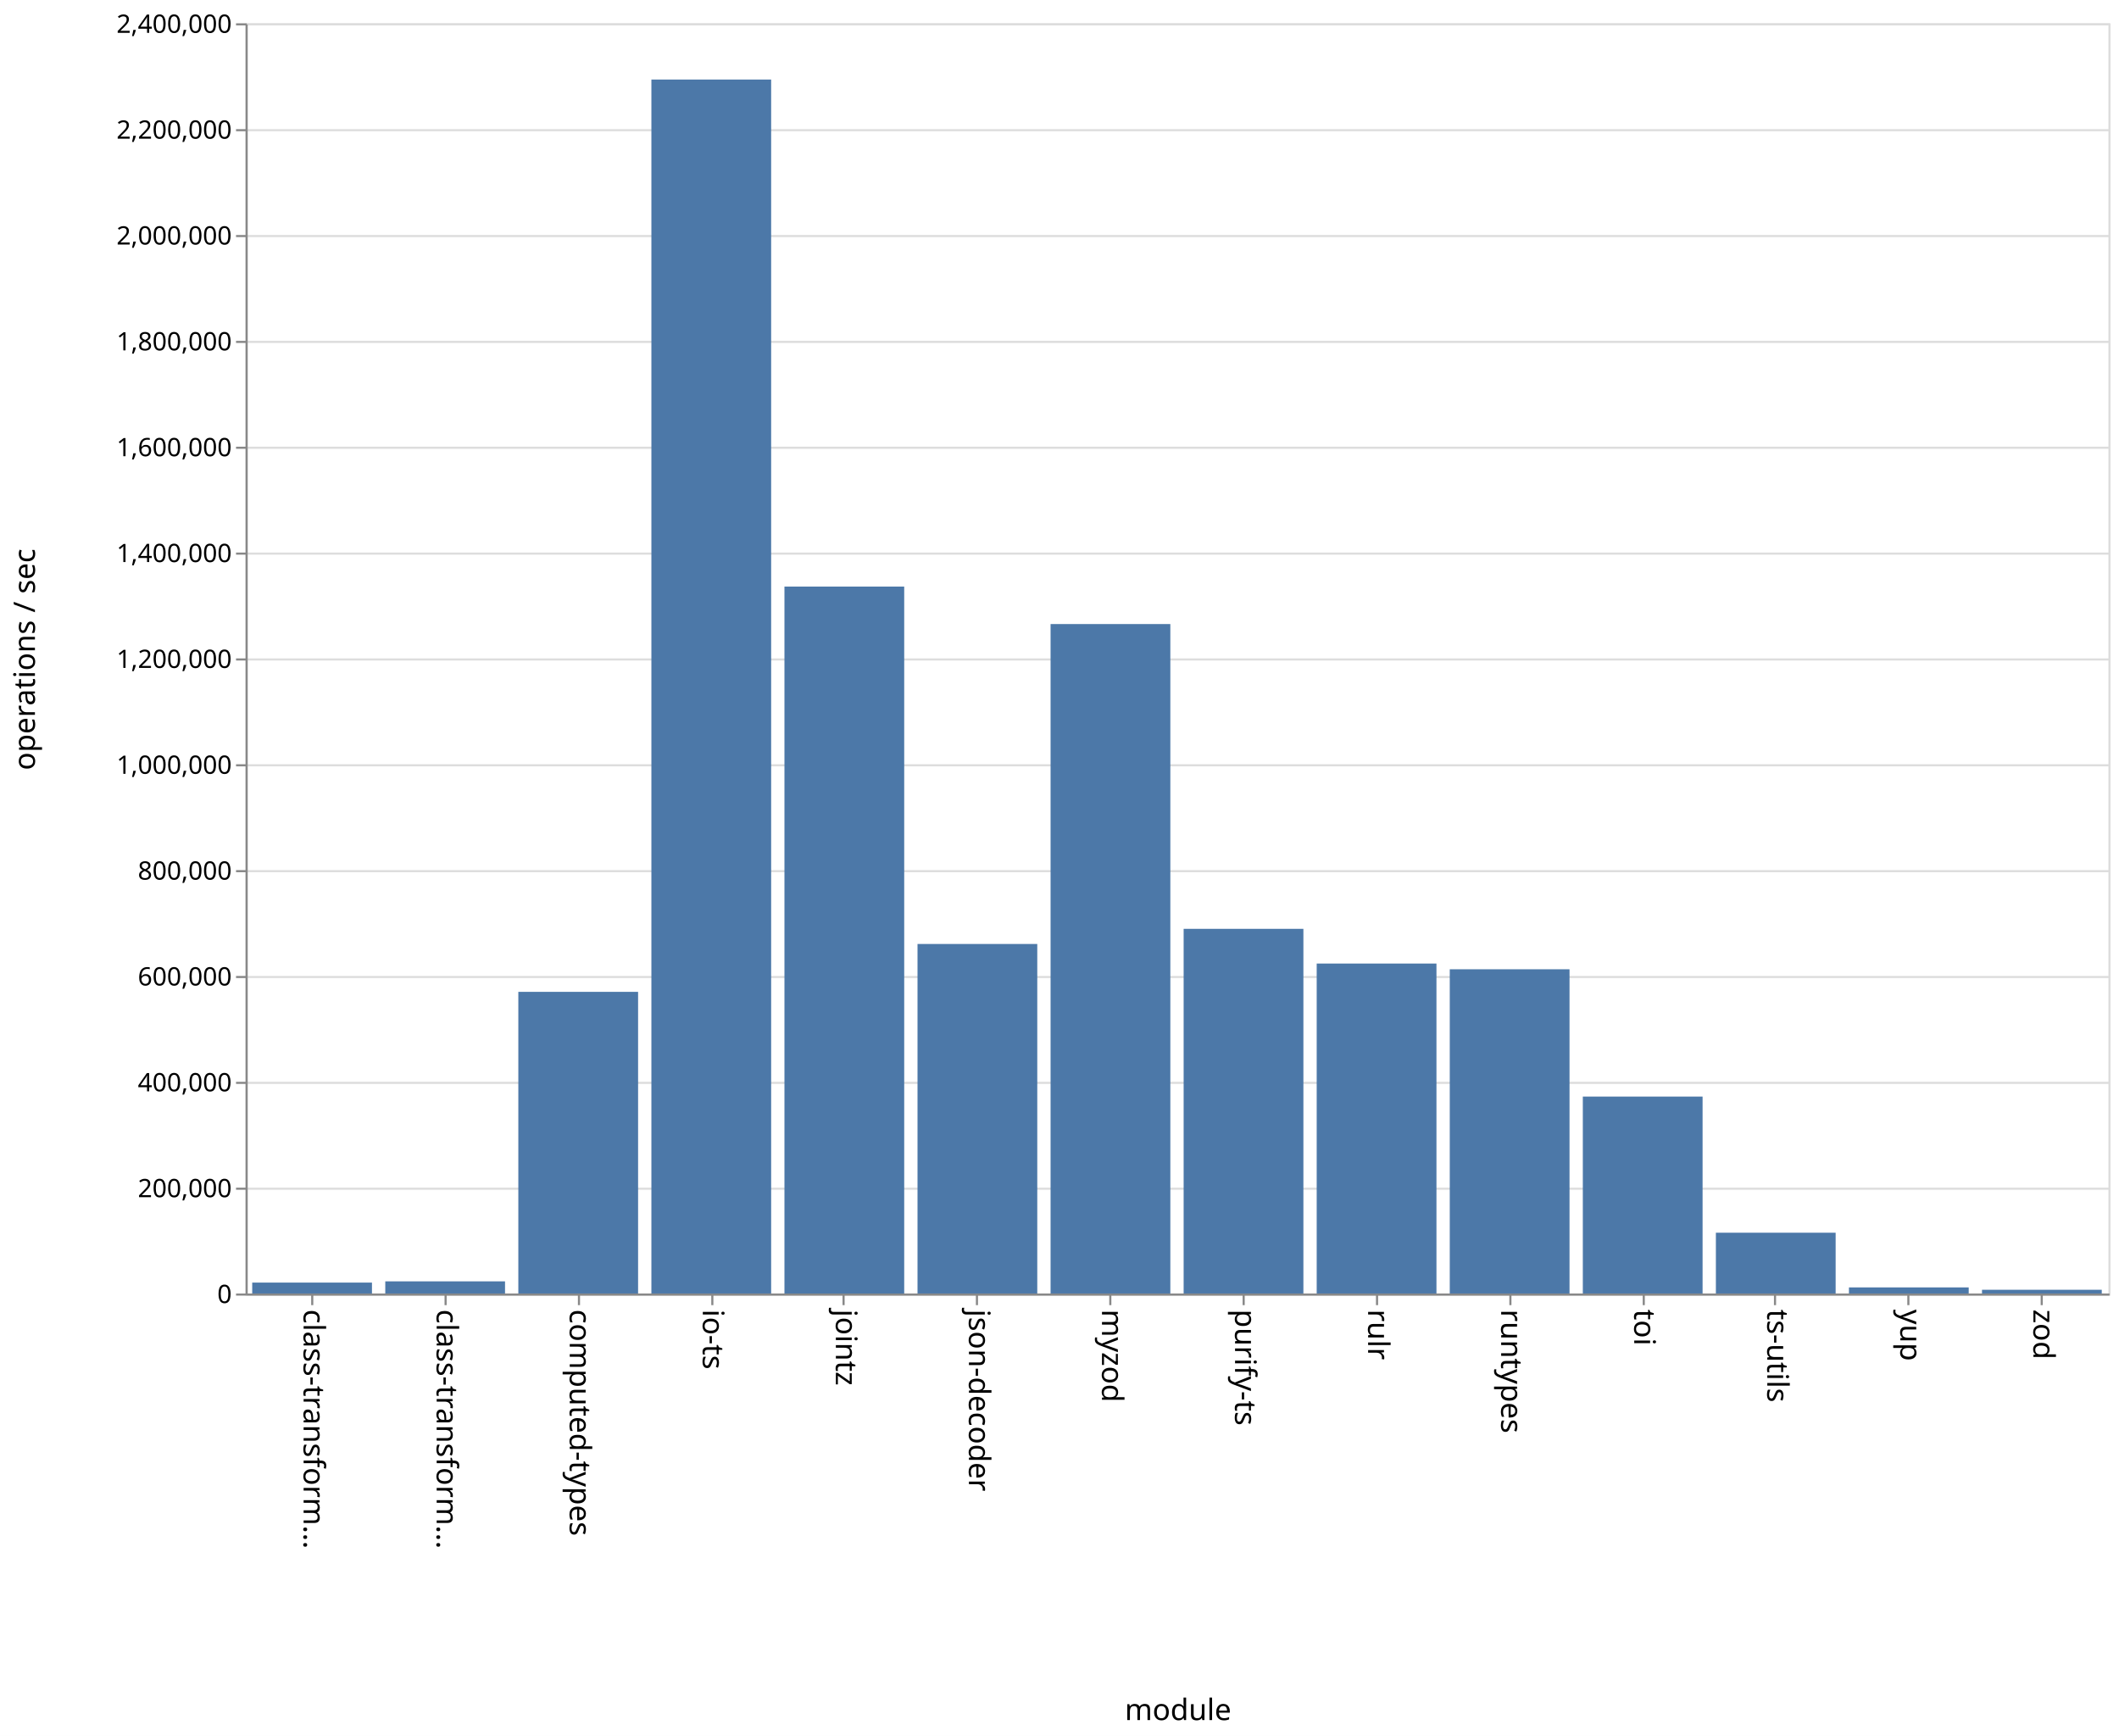
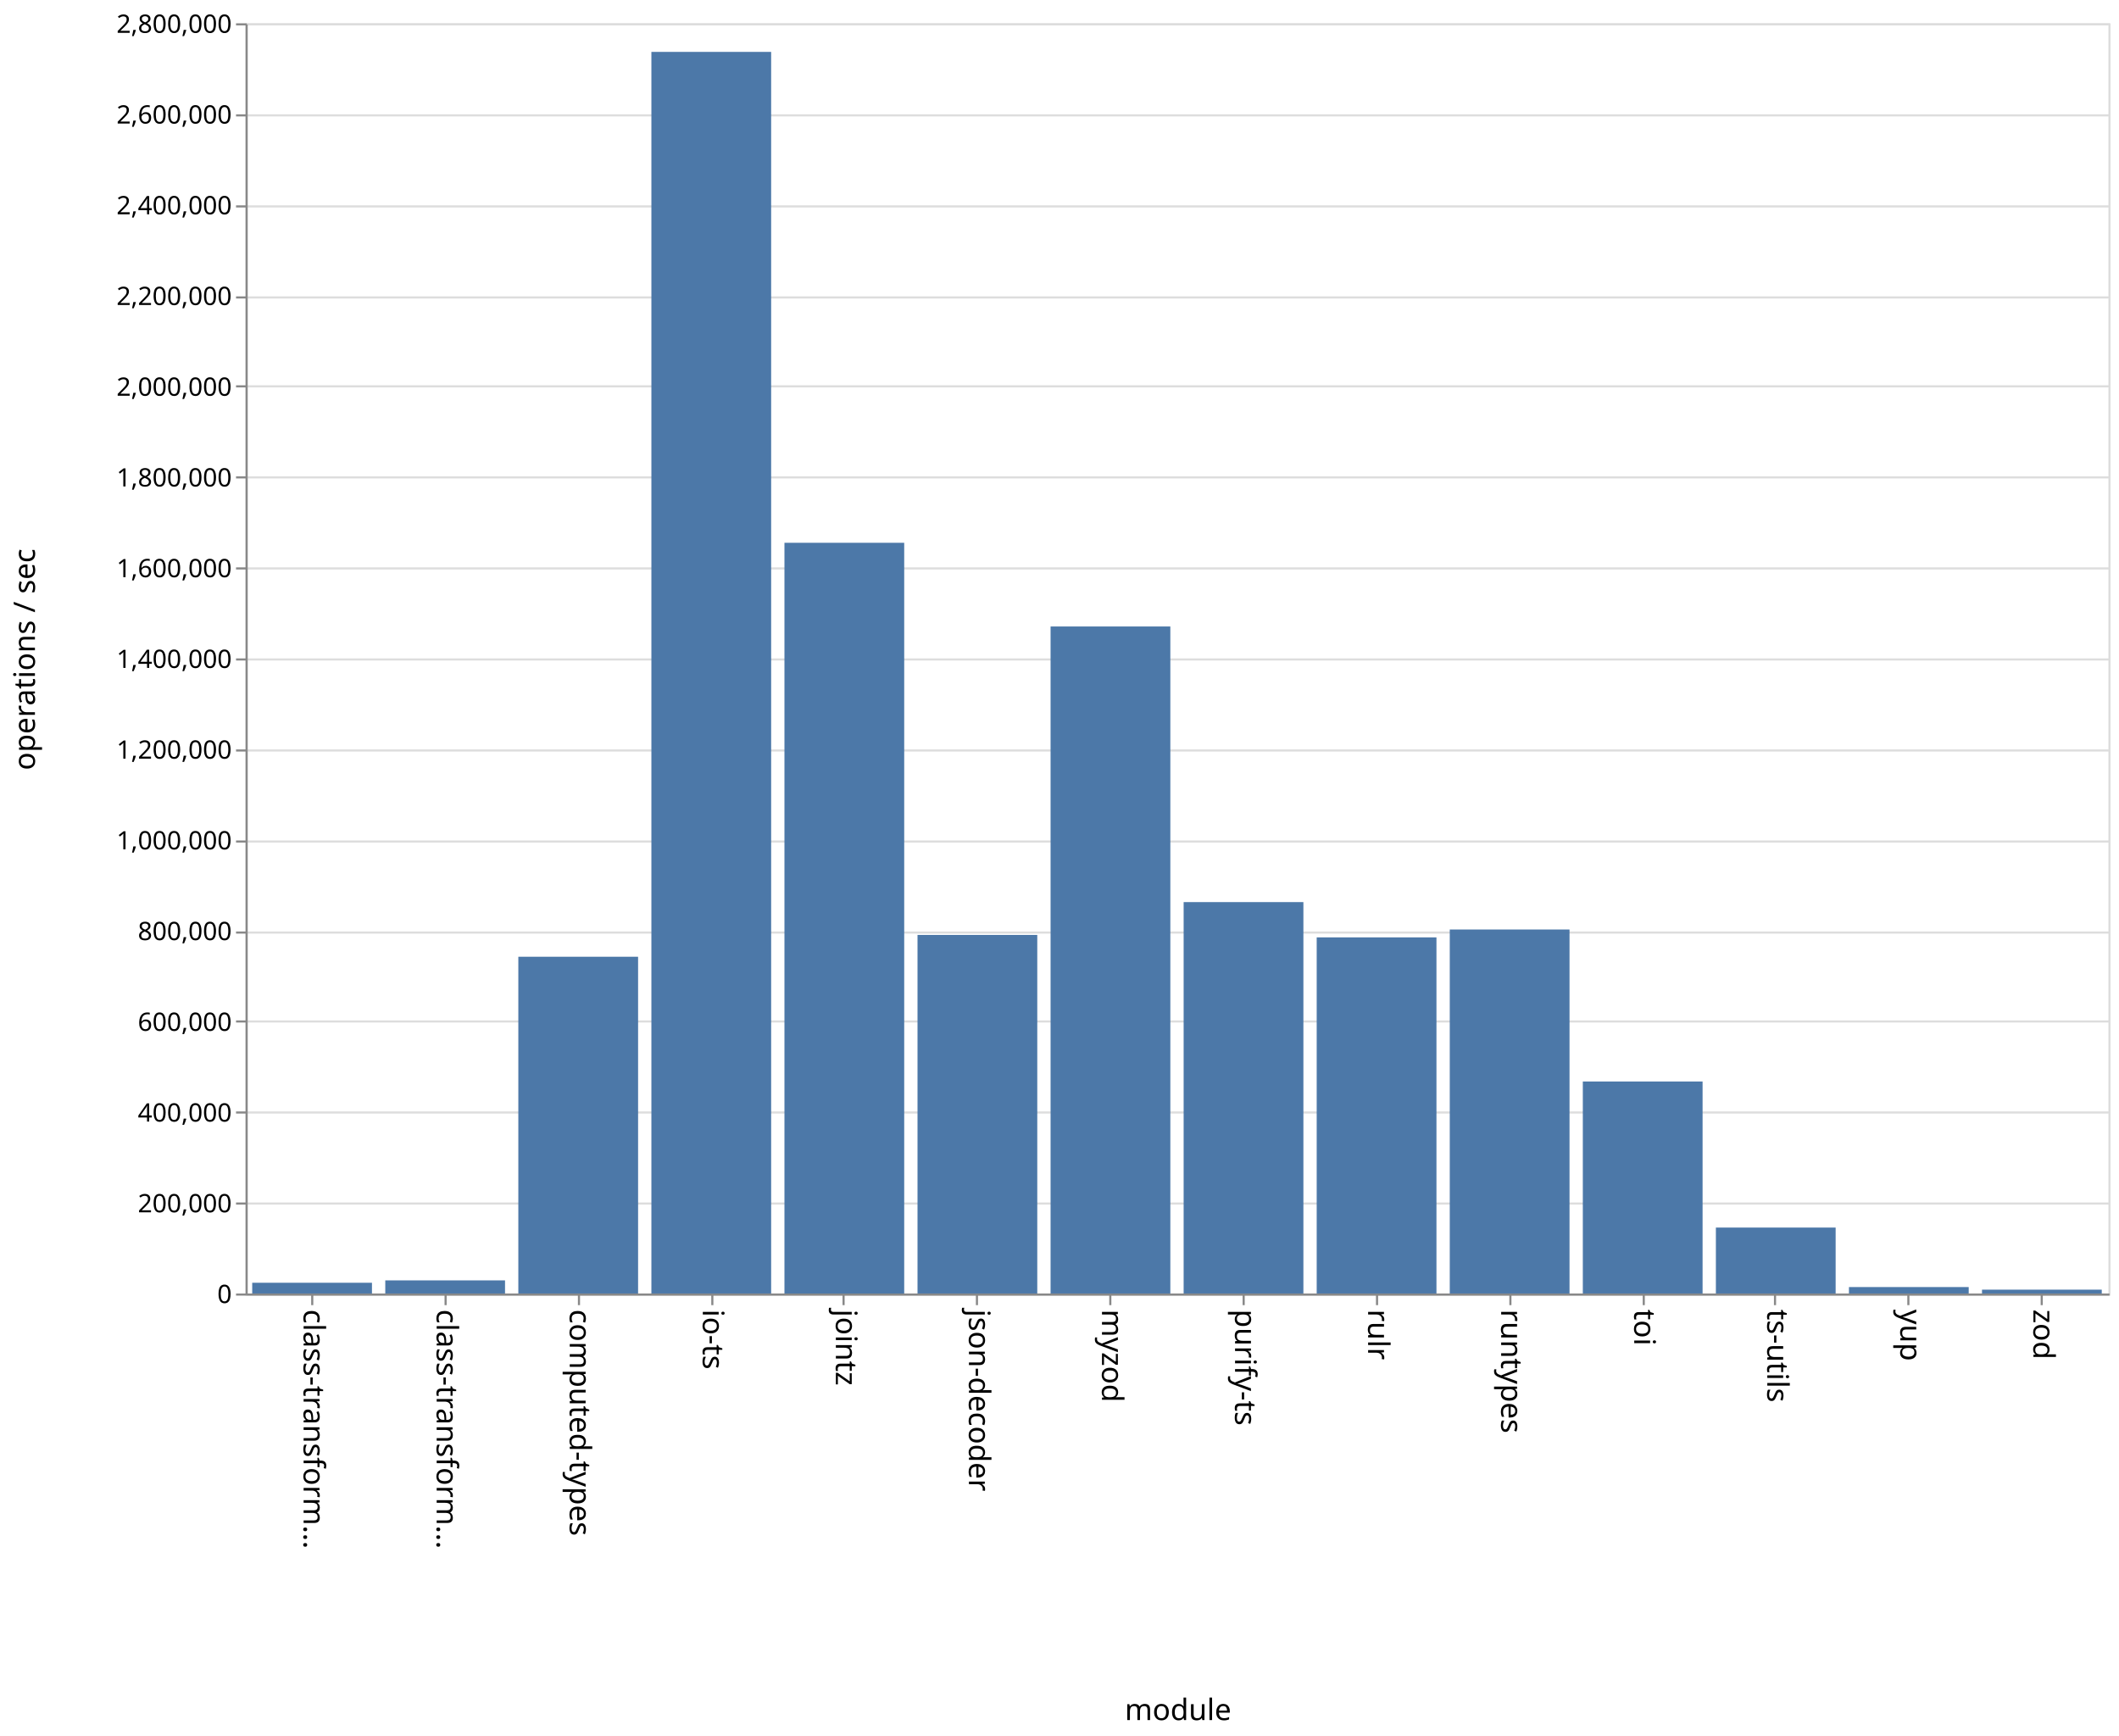
<svg xmlns="http://www.w3.org/2000/svg" class="marks" width="1001" height="820">
  <path fill="#fff" d="M0 0h1001v820H0z" />
  <g class="mark-group role-frame root" aria-roledescription="group mark container" fill="none" stroke-miterlimit="10">
    <path class="background" aria-hidden="true" d="M116.5 11.5h880v600h-880z" stroke="#ddd" />
    <g class="mark-group role-axis" aria-hidden="true">
      <path class="background" aria-hidden="true" d="M116.5 11.5z" pointer-events="none" />
      <g class="mark-rule role-axis-grid" pointer-events="none" stroke="#ddd">
-         <path d="M116.5 611.5h880M116.5 561.5h880M116.5 511.5h880M116.5 461.5h880M116.5 411.5h880M116.5 361.5h880M116.5 311.5h880M116.5 261.5h880M116.5 211.5h880M116.5 161.5h880M116.5 111.5h880M116.5 61.5h880M116.5 11.5h880" />
+         <path d="M116.5 611.5h880M116.5 568.5h880M116.5 525.5h880M116.5 482.5h880M116.5 440.5h880M116.5 397.5h880M116.5 354.5h880M116.5 311.5h880M116.5 268.5h880M116.5 225.5h880M116.5 182.5h880M116.5 140.5h880M116.5 97.5h880M116.5 54.5h880M116.5 11.5h880" />
      </g>
    </g>
    <g class="mark-group role-axis" aria-roledescription="axis" aria-label="X-axis titled 'module' for a discrete scale with 14 values: class-transformer-validator-async, class-transformer-validator-sync, computed-types, io-ts, jointz, ending with zod">
      <path class="background" aria-hidden="true" d="M116.5 611.5z" pointer-events="none" />
      <g class="mark-rule role-axis-tick" pointer-events="none" stroke="#888">
        <path d="M147.5 611.5v5M210.5 611.5v5M273.5 611.5v5M336.5 611.5v5M398.5 611.5v5M461.5 611.5v5M524.5 611.5v5M587.5 611.5v5M650.5 611.5v5M713.5 611.5v5M776.5 611.5v5M838.5 611.5v5M901.5 611.5v5M964.5 611.5v5" />
      </g>
      <g class="mark-text role-axis-label" pointer-events="none" font-family="sans-serif" font-size="14" fill="#000">
        <text transform="rotate(90 -237.536 380.964)">
                    class-transform…
                </text>
        <text transform="rotate(90 -206.107 412.393)">
                    class-transform…
                </text>
        <text transform="rotate(90 -174.679 443.821)">
                    computed-types
                </text>
        <text transform="rotate(90 -143.25 475.25)">
                    io-ts
                </text>
        <text transform="rotate(90 -111.821 506.679)">
                    jointz
                </text>
        <text transform="rotate(90 -80.393 538.107)">
                    json-decoder
                </text>
        <text transform="rotate(90 -48.964 569.536)">
                    myzod
                </text>
        <text transform="rotate(90 -17.536 600.964)">
                    purify-ts
                </text>
        <text transform="rotate(90 13.893 632.393)">
                    rulr
                </text>
        <text transform="rotate(90 45.321 663.821)">
                    runtypes
                </text>
        <text transform="rotate(90 76.75 695.25)">
                    toi
                </text>
        <text transform="rotate(90 108.179 726.679)">
                    ts-utils
                </text>
        <text transform="rotate(90 139.607 758.107)">
                    yup
                </text>
        <text transform="rotate(90 171.036 789.536)">
                    zod
                </text>
      </g>
      <path stroke="#888" d="M116.5 611.5h880" pointer-events="none" />
      <text text-anchor="middle" transform="translate(556.5 812.5)" font-family="sans-serif" font-size="14" fill="#000" pointer-events="none">
                module
            </text>
    </g>
-     <g class="mark-group role-axis" aria-roledescription="axis" aria-label="Y-axis titled 'operations / sec' for a linear scale with values from 0 to 2,400,000">
+     <g class="mark-group role-axis" aria-roledescription="axis" aria-label="Y-axis titled 'operations / sec' for a linear scale with values from 0 to 2,800,000">
      <path class="background" aria-hidden="true" d="M116.5 11.5z" pointer-events="none" />
      <g class="mark-rule role-axis-tick" pointer-events="none" stroke="#888">
-         <path d="M116.5 611.5h-5M116.5 561.5h-5M116.5 511.5h-5M116.5 461.5h-5M116.5 411.5h-5M116.5 361.5h-5M116.5 311.5h-5M116.5 261.5h-5M116.5 211.5h-5M116.5 161.5h-5M116.5 111.5h-5M116.5 61.5h-5M116.5 11.5h-5" />
+         <path d="M116.5 611.5h-5M116.5 568.5h-5M116.5 525.5h-5M116.5 482.5h-5M116.5 440.5h-5M116.5 397.5h-5M116.5 354.5h-5M116.5 311.5h-5M116.5 268.5h-5M116.5 225.5h-5M116.5 182.5h-5M116.5 140.5h-5M116.5 97.5h-5M116.5 54.5h-5M116.5 11.5h-5" />
      </g>
      <g class="mark-text role-axis-label" pointer-events="none" text-anchor="end" font-family="sans-serif" font-size="12" fill="#000">
        <text transform="translate(109.5 615.5)">
                    0
                </text>
-         <text transform="translate(109.5 565.5)">
+         <text transform="translate(109.5 572.643)">
                    200,000
                </text>
-         <text transform="translate(109.5 515.5)">
+         <text transform="translate(109.5 529.786)">
                    400,000
                </text>
-         <text transform="translate(109.5 465.5)">
+         <text transform="translate(109.5 486.929)">
                    600,000
                </text>
-         <text transform="translate(109.5 415.5)">
+         <text transform="translate(109.5 444.071)">
                    800,000
                </text>
-         <text transform="translate(109.5 365.5)">
+         <text transform="translate(109.5 401.214)">
                    1,000,000
                </text>
-         <text transform="translate(109.5 315.5)">
+         <text transform="translate(109.5 358.357)">
                    1,200,000
                </text>
-         <text transform="translate(109.5 265.5)">
+         <text transform="translate(109.5 315.5)">
                    1,400,000
                </text>
-         <text transform="translate(109.5 215.5)">
+         <text transform="translate(109.5 272.643)">
                    1,600,000
                </text>
-         <text transform="translate(109.5 165.5)">
+         <text transform="translate(109.5 229.786)">
                    1,800,000
                </text>
-         <text transform="translate(109.5 115.5)">
+         <text transform="translate(109.5 186.929)">
                    2,000,000
                </text>
-         <text transform="translate(109.5 65.5)">
+         <text transform="translate(109.5 144.071)">
                    2,200,000
                </text>
+         <text transform="translate(109.5 101.214)">
+                     2,400,000
+                 </text>
+         <text transform="translate(109.5 58.357)">
+                     2,600,000
+                 </text>
        <text transform="translate(109.5 15.5)">
-                     2,400,000
+                     2,800,000
                </text>
      </g>
      <path stroke="#888" d="M116.5 611.5v-600" pointer-events="none" />
      <text text-anchor="middle" transform="rotate(-90 164 147.5)" font-family="sans-serif" font-size="14" fill="#000" pointer-events="none">
                operations / sec
            </text>
    </g>
    <g class="mark-rect role-mark marks" aria-roledescription="rect mark container" fill="#4c78a8">
-       <path aria-label="operations / sec: 20611; module: class-transformer-validator-async" aria-roledescription="bar" d="M119.143 605.847h56.571V611h-56.571z" />
-       <path aria-label="operations / sec: 22962; module: class-transformer-validator-sync" aria-roledescription="bar" d="M182 605.26h56.571V611H182z" />
-       <path aria-label="operations / sec: 569960; module: computed-types" aria-roledescription="bar" d="M244.857 468.51h56.572V611h-56.572z" />
-       <path aria-label="operations / sec: 2293729; module: io-ts" aria-roledescription="bar" d="M307.714 37.568h56.572V611h-56.572z" />
-       <path aria-label="operations / sec: 1335718; module: jointz" aria-roledescription="bar" d="M370.571 277.07h56.572V611H370.57z" />
-       <path aria-label="operations / sec: 660404; module: json-decoder" aria-roledescription="bar" d="M433.429 445.899H490V611h-56.571z" />
-       <path aria-label="operations / sec: 1264889; module: myzod" aria-roledescription="bar" d="M496.286 294.778h56.571V611h-56.571z" />
-       <path aria-label="operations / sec: 689024; module: purify-ts" aria-roledescription="bar" d="M559.143 438.744h56.571V611h-56.571z" />
-       <path aria-label="operations / sec: 623441; module: rulr" aria-roledescription="bar" d="M622 455.14h56.571V611H622z" />
-       <path aria-label="operations / sec: 612616; module: runtypes" aria-roledescription="bar" d="M684.857 457.846h56.572V611h-56.572z" />
-       <path aria-label="operations / sec: 372084; module: toi" aria-roledescription="bar" d="M747.714 517.979h56.572V611h-56.572z" />
-       <path aria-label="operations / sec: 114855; module: ts-utils" aria-roledescription="bar" d="M810.571 582.286h56.572V611H810.57z" />
-       <path aria-label="operations / sec: 11520; module: yup" aria-roledescription="bar" d="M873.429 608.12H930V611h-56.571z" />
-       <path aria-label="operations / sec: 7052; module: zod" aria-roledescription="bar" d="M936.286 609.237h56.571V611h-56.571z" />
+       <path aria-label="operations / sec: 23689; module: class-transformer-validator-async" aria-roledescription="bar" d="M119.143 605.924h56.571V611h-56.571z" />
+       <path aria-label="operations / sec: 28924; module: class-transformer-validator-sync" aria-roledescription="bar" d="M182 604.802h56.571V611H182z" />
+       <path aria-label="operations / sec: 742325; module: computed-types" aria-roledescription="bar" d="M244.857 451.93h56.572V611h-56.572z" />
+       <path aria-label="operations / sec: 2736948; module: io-ts" aria-roledescription="bar" d="M307.714 24.511h56.572V611h-56.572z" />
+       <path aria-label="operations / sec: 1654859; module: jointz" aria-roledescription="bar" d="M370.571 256.387h56.572V611H370.57z" />
+       <path aria-label="operations / sec: 790417; module: json-decoder" aria-roledescription="bar" d="M433.429 441.625H490V611h-56.571z" />
+       <path aria-label="operations / sec: 1470344; module: myzod" aria-roledescription="bar" d="M496.286 295.926h56.571V611h-56.571z" />
+       <path aria-label="operations / sec: 862786; module: purify-ts" aria-roledescription="bar" d="M559.143 426.117h56.571V611h-56.571z" />
+       <path aria-label="operations / sec: 785022; module: rulr" aria-roledescription="bar" d="M622 442.781h56.571V611H622z" />
+       <path aria-label="operations / sec: 802401; module: runtypes" aria-roledescription="bar" d="M684.857 439.057h56.572V611h-56.572z" />
+       <path aria-label="operations / sec: 467358; module: toi" aria-roledescription="bar" d="M747.714 510.852h56.572V611h-56.572z" />
+       <path aria-label="operations / sec: 145340; module: ts-utils" aria-roledescription="bar" d="M810.571 579.856h56.572V611H810.57z" />
+       <path aria-label="operations / sec: 14194; module: yup" aria-roledescription="bar" d="M873.429 607.958H930V611h-56.571z" />
+       <path aria-label="operations / sec: 8475; module: zod" aria-roledescription="bar" d="M936.286 609.184h56.571V611h-56.571z" />
    </g>
  </g>
</svg>
